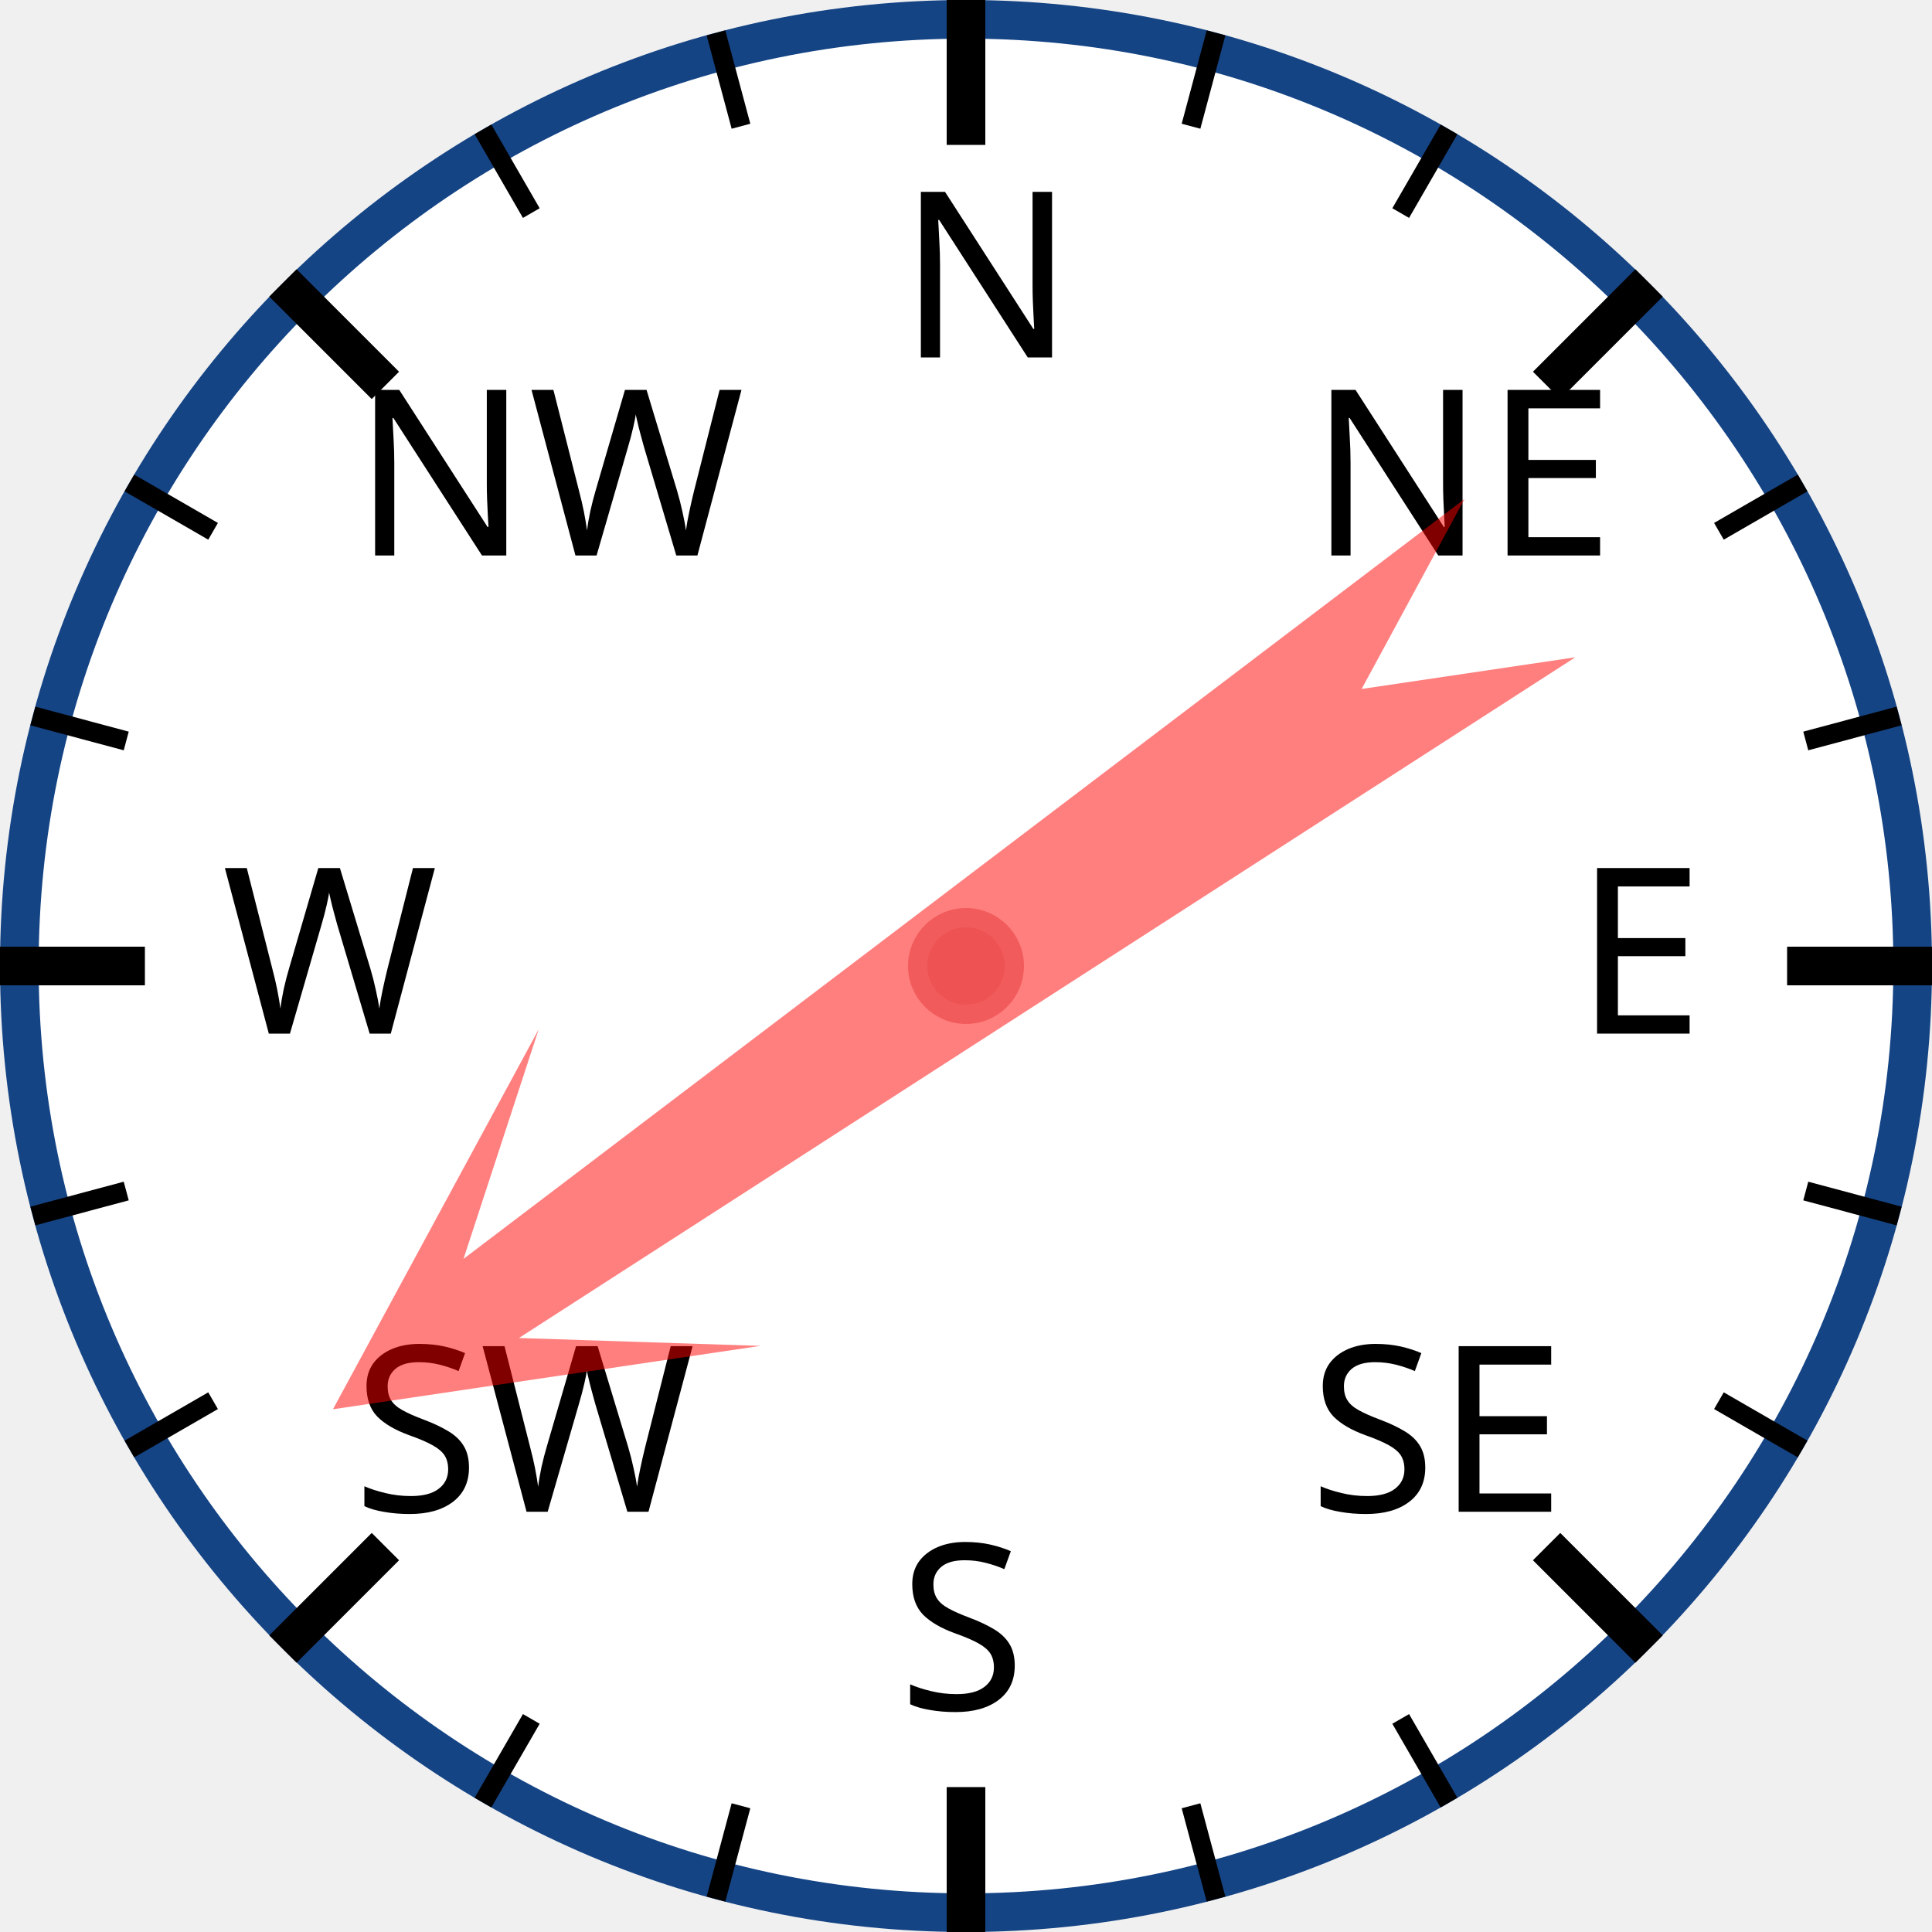
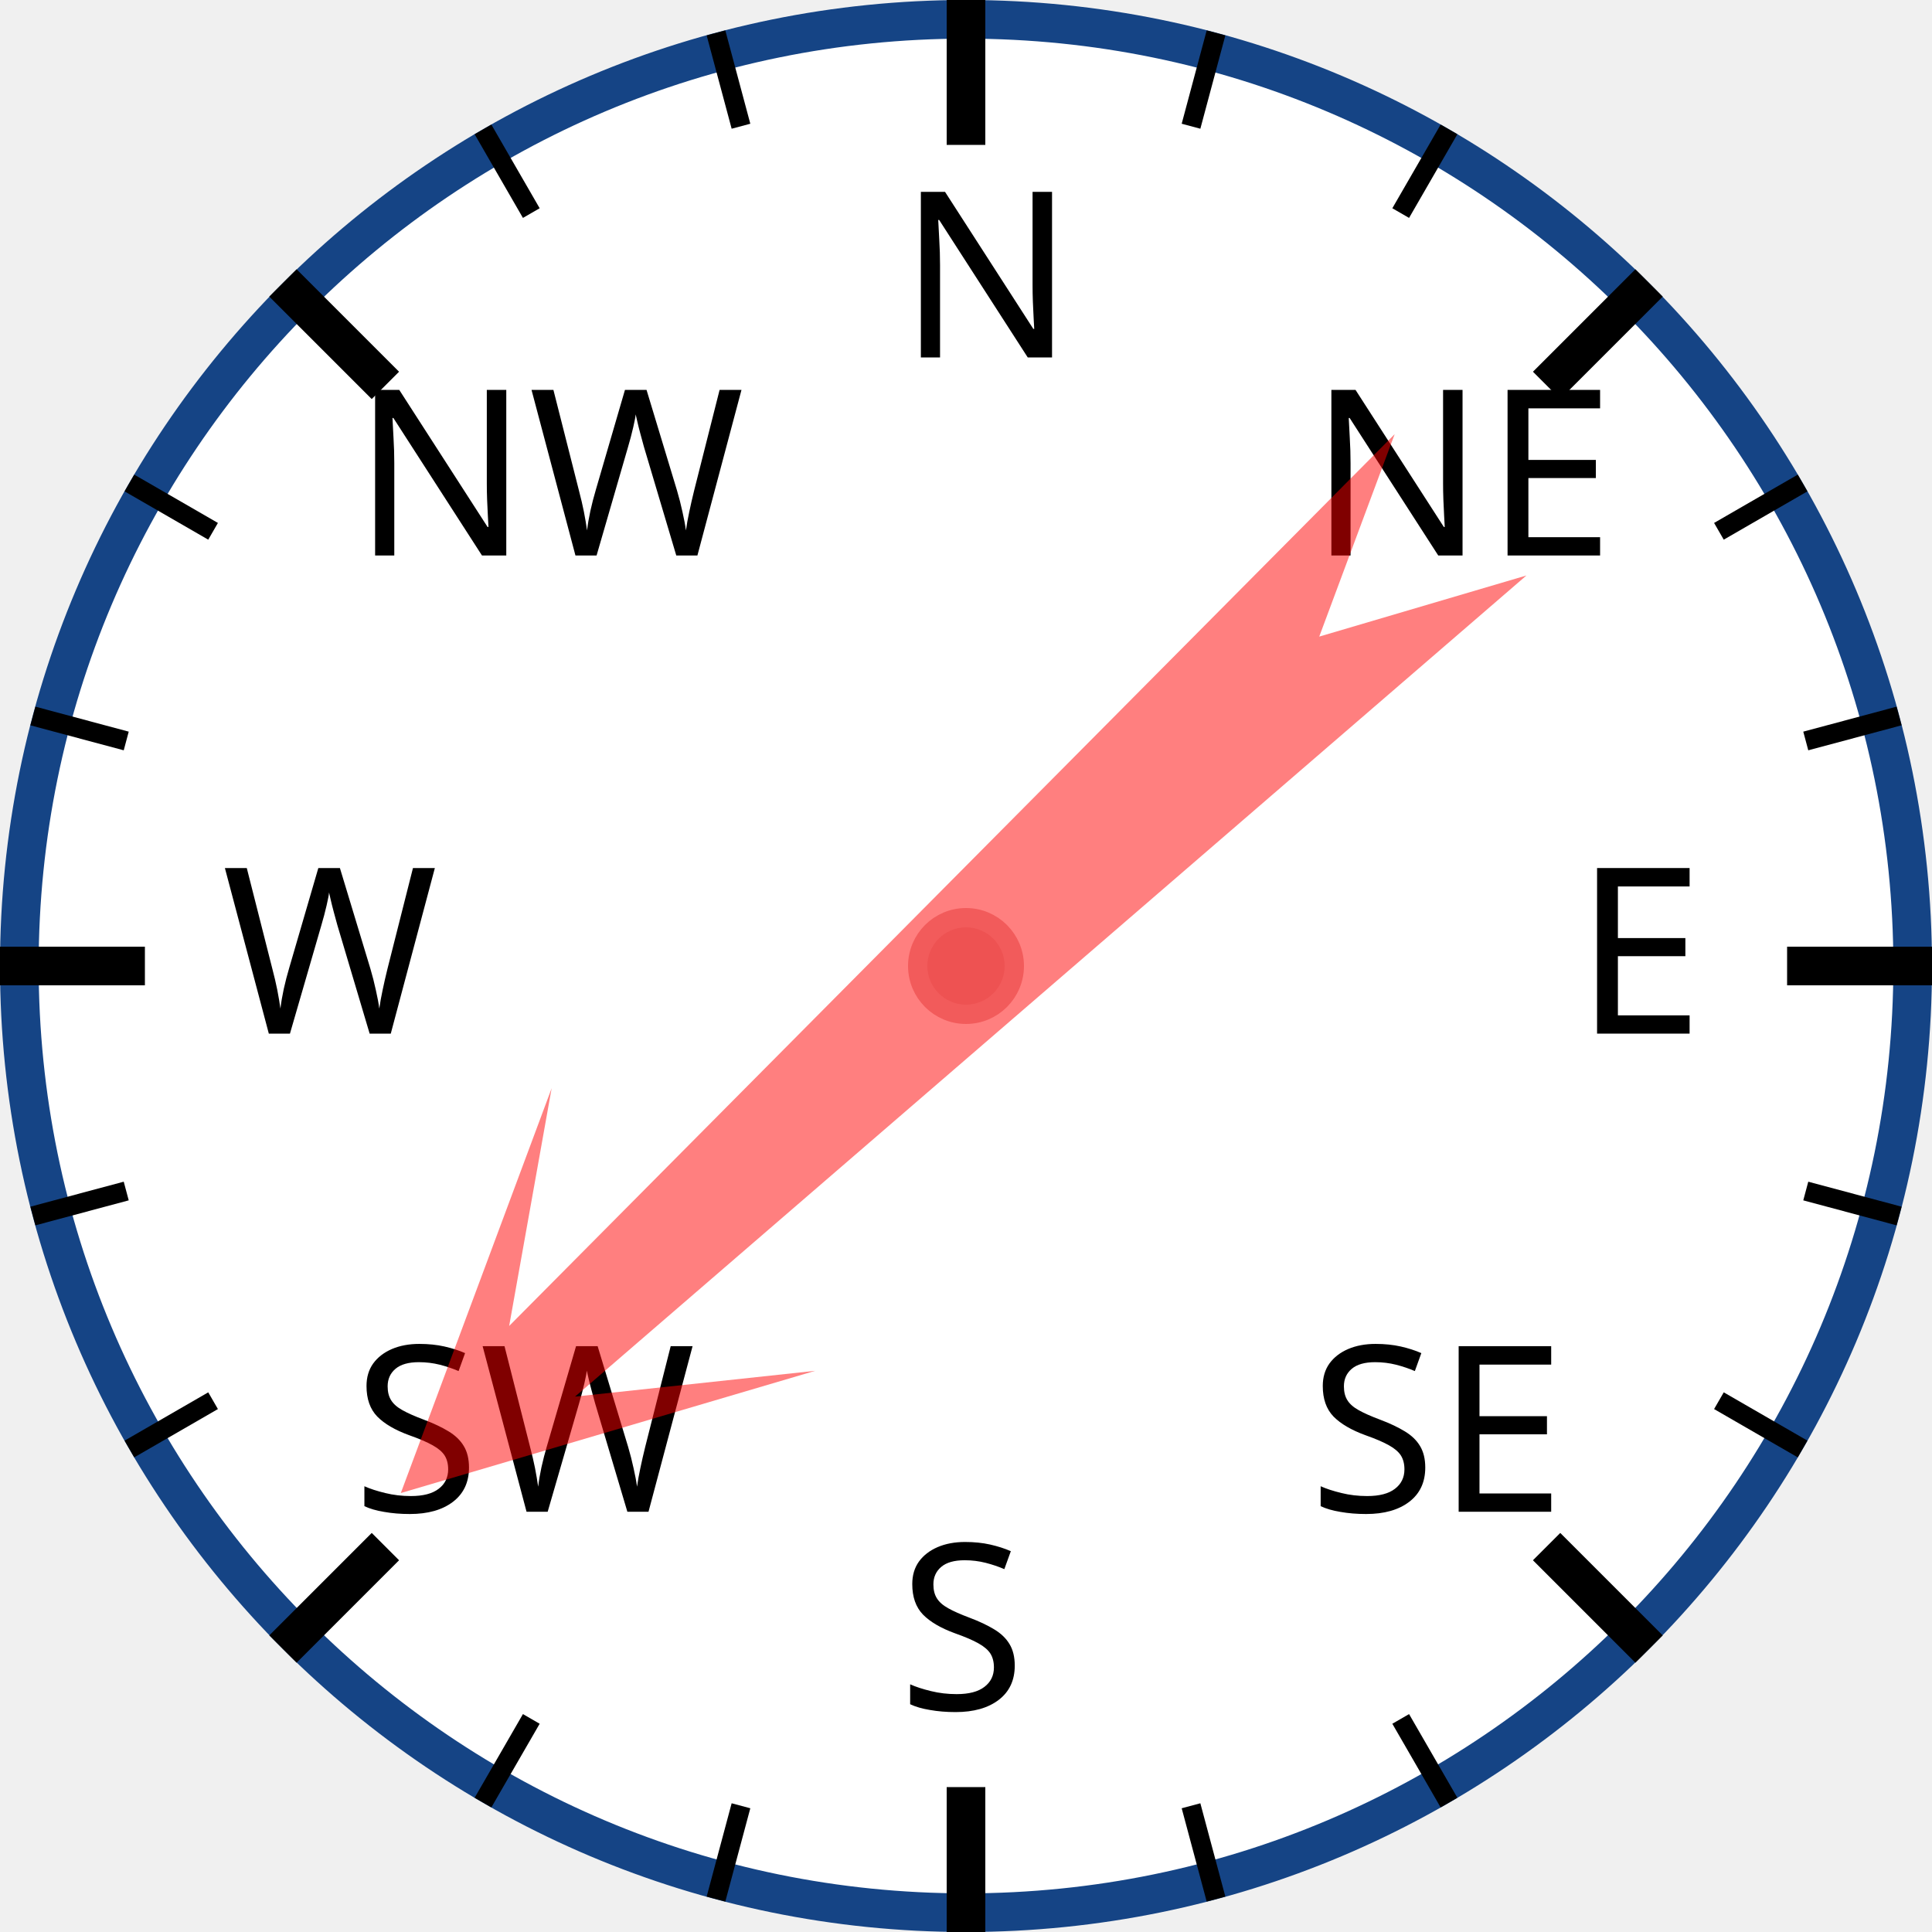
<svg xmlns="http://www.w3.org/2000/svg" width="120px" height="120px" viewBox="0 0 200 200">
  <circle cx="100" cy="100" r="98" style="fill: white; stroke: #154485; stroke-width: 4;" />
  <text x="93.0" y="37.0" style="font-family: sans-serif; font-size: 18pt;">N</text>
  <line x1="100.0" y1="0.0" x2="100.0" y2="15.0" style="stroke: black; stroke-width: 4;" />
  <line x1="74.118" y1="3.407" x2="76.706" y2="13.067" style="stroke: black; stroke-width: 2;" />
  <line x1="50" y1="13.397" x2="55" y2="22.058" style="stroke: black; stroke-width: 2;" />
  <text x="36.503" y="57.503" style="font-family: sans-serif; font-size: 18pt;">NW</text>
  <line x1="29.289" y1="29.289" x2="39.896" y2="39.896" style="stroke: black; stroke-width: 4;" />
  <line x1="13.397" y1="50" x2="22.058" y2="55" style="stroke: black; stroke-width: 2;" />
  <line x1="3.407" y1="74.118" x2="13.067" y2="76.706" style="stroke: black; stroke-width: 2;" />
  <text x="23.0" y="107.0" style="font-family: sans-serif; font-size: 18pt;">W</text>
  <line x1="0.0" y1="100.0" x2="15.0" y2="100.0" style="stroke: black; stroke-width: 4;" />
  <line x1="3.407" y1="125.882" x2="13.067" y2="123.294" style="stroke: black; stroke-width: 2;" />
  <line x1="13.397" y1="150" x2="22.058" y2="145" style="stroke: black; stroke-width: 2;" />
  <text x="36.503" y="156.497" style="font-family: sans-serif; font-size: 18pt;">SW</text>
  <line x1="29.289" y1="170.711" x2="39.896" y2="160.104" style="stroke: black; stroke-width: 4;" />
  <line x1="50" y1="186.603" x2="55" y2="177.942" style="stroke: black; stroke-width: 2;" />
  <line x1="74.118" y1="196.593" x2="76.706" y2="186.933" style="stroke: black; stroke-width: 2;" />
  <text x="93" y="177.0" style="font-family: sans-serif; font-size: 18pt;">S</text>
  <line x1="100" y1="200.0" x2="100" y2="185.0" style="stroke: black; stroke-width: 4;" />
  <line x1="125.882" y1="196.593" x2="123.294" y2="186.933" style="stroke: black; stroke-width: 2;" />
  <line x1="150.0" y1="186.603" x2="145.0" y2="177.942" style="stroke: black; stroke-width: 2;" />
  <text x="135.497" y="156.497" style="font-family: sans-serif; font-size: 18pt;">SE</text>
  <line x1="170.711" y1="170.711" x2="160.104" y2="160.104" style="stroke: black; stroke-width: 4;" />
  <line x1="186.603" y1="150" x2="177.942" y2="145" style="stroke: black; stroke-width: 2;" />
  <line x1="196.593" y1="125.882" x2="186.933" y2="123.294" style="stroke: black; stroke-width: 2;" />
  <text x="163.0" y="107" style="font-family: sans-serif; font-size: 18pt;">E</text>
  <line x1="200.0" y1="100" x2="185.0" y2="100" style="stroke: black; stroke-width: 4;" />
  <line x1="196.593" y1="74.118" x2="186.933" y2="76.706" style="stroke: black; stroke-width: 2;" />
  <line x1="186.603" y1="50" x2="177.942" y2="55" style="stroke: black; stroke-width: 2;" />
  <text x="135.497" y="57.503" style="font-family: sans-serif; font-size: 18pt;">NE</text>
  <line x1="170.711" y1="29.289" x2="160.104" y2="39.896" style="stroke: black; stroke-width: 4;" />
  <line x1="150" y1="13.397" x2="145" y2="22.058" style="stroke: black; stroke-width: 2;" />
  <line x1="125.882" y1="3.407" x2="123.294" y2="13.067" style="stroke: black; stroke-width: 2;" />
-   <polygon points="100 20 120 60 105 40 110 170 100 150 90 170 95 40 80 60" style="fill: red; fill-opacity: 0.5;" transform="rotate(235,100,100)" />
+   <polygon points="100 20 120 60 105 40 110 170 100 150 90 170 95 40 80 60" style="fill: red; fill-opacity: 0.5;" transform="rotate(227,100,100)" />
  <circle cx="100" cy="100" r="5" style="fill: #EE5252; stroke: #F25B5B; stroke-width: 2;" />
</svg>
